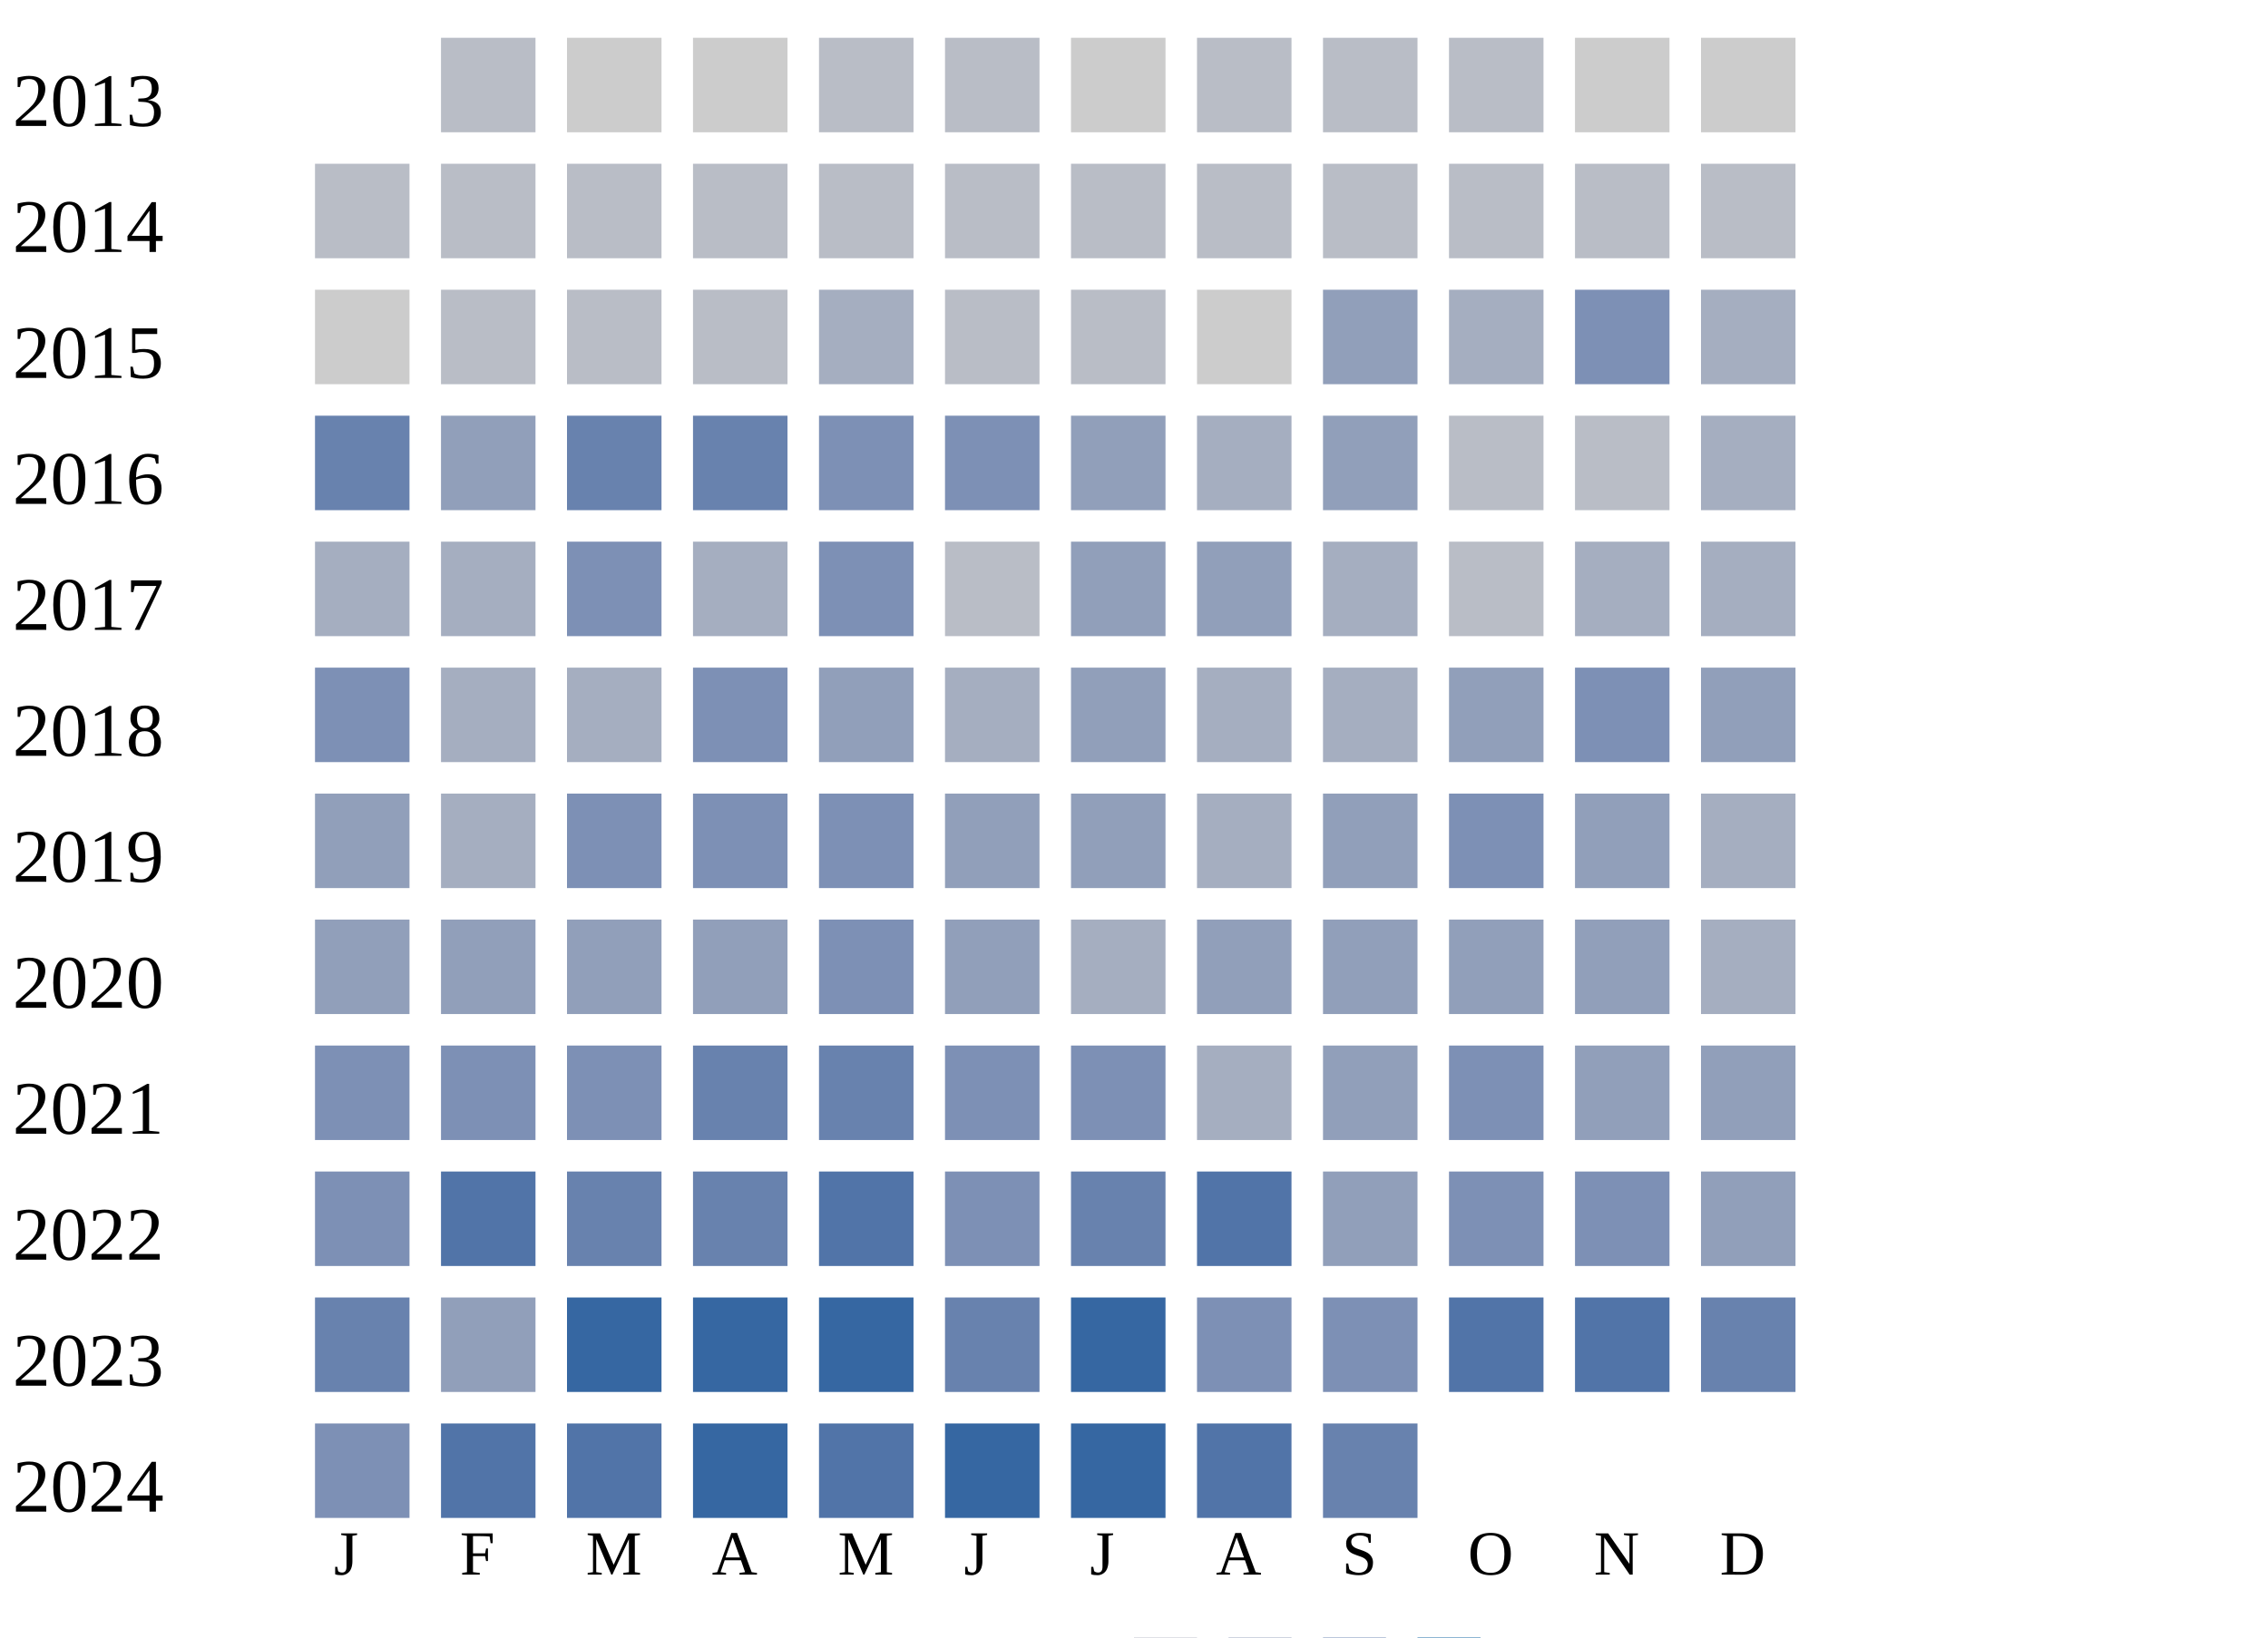
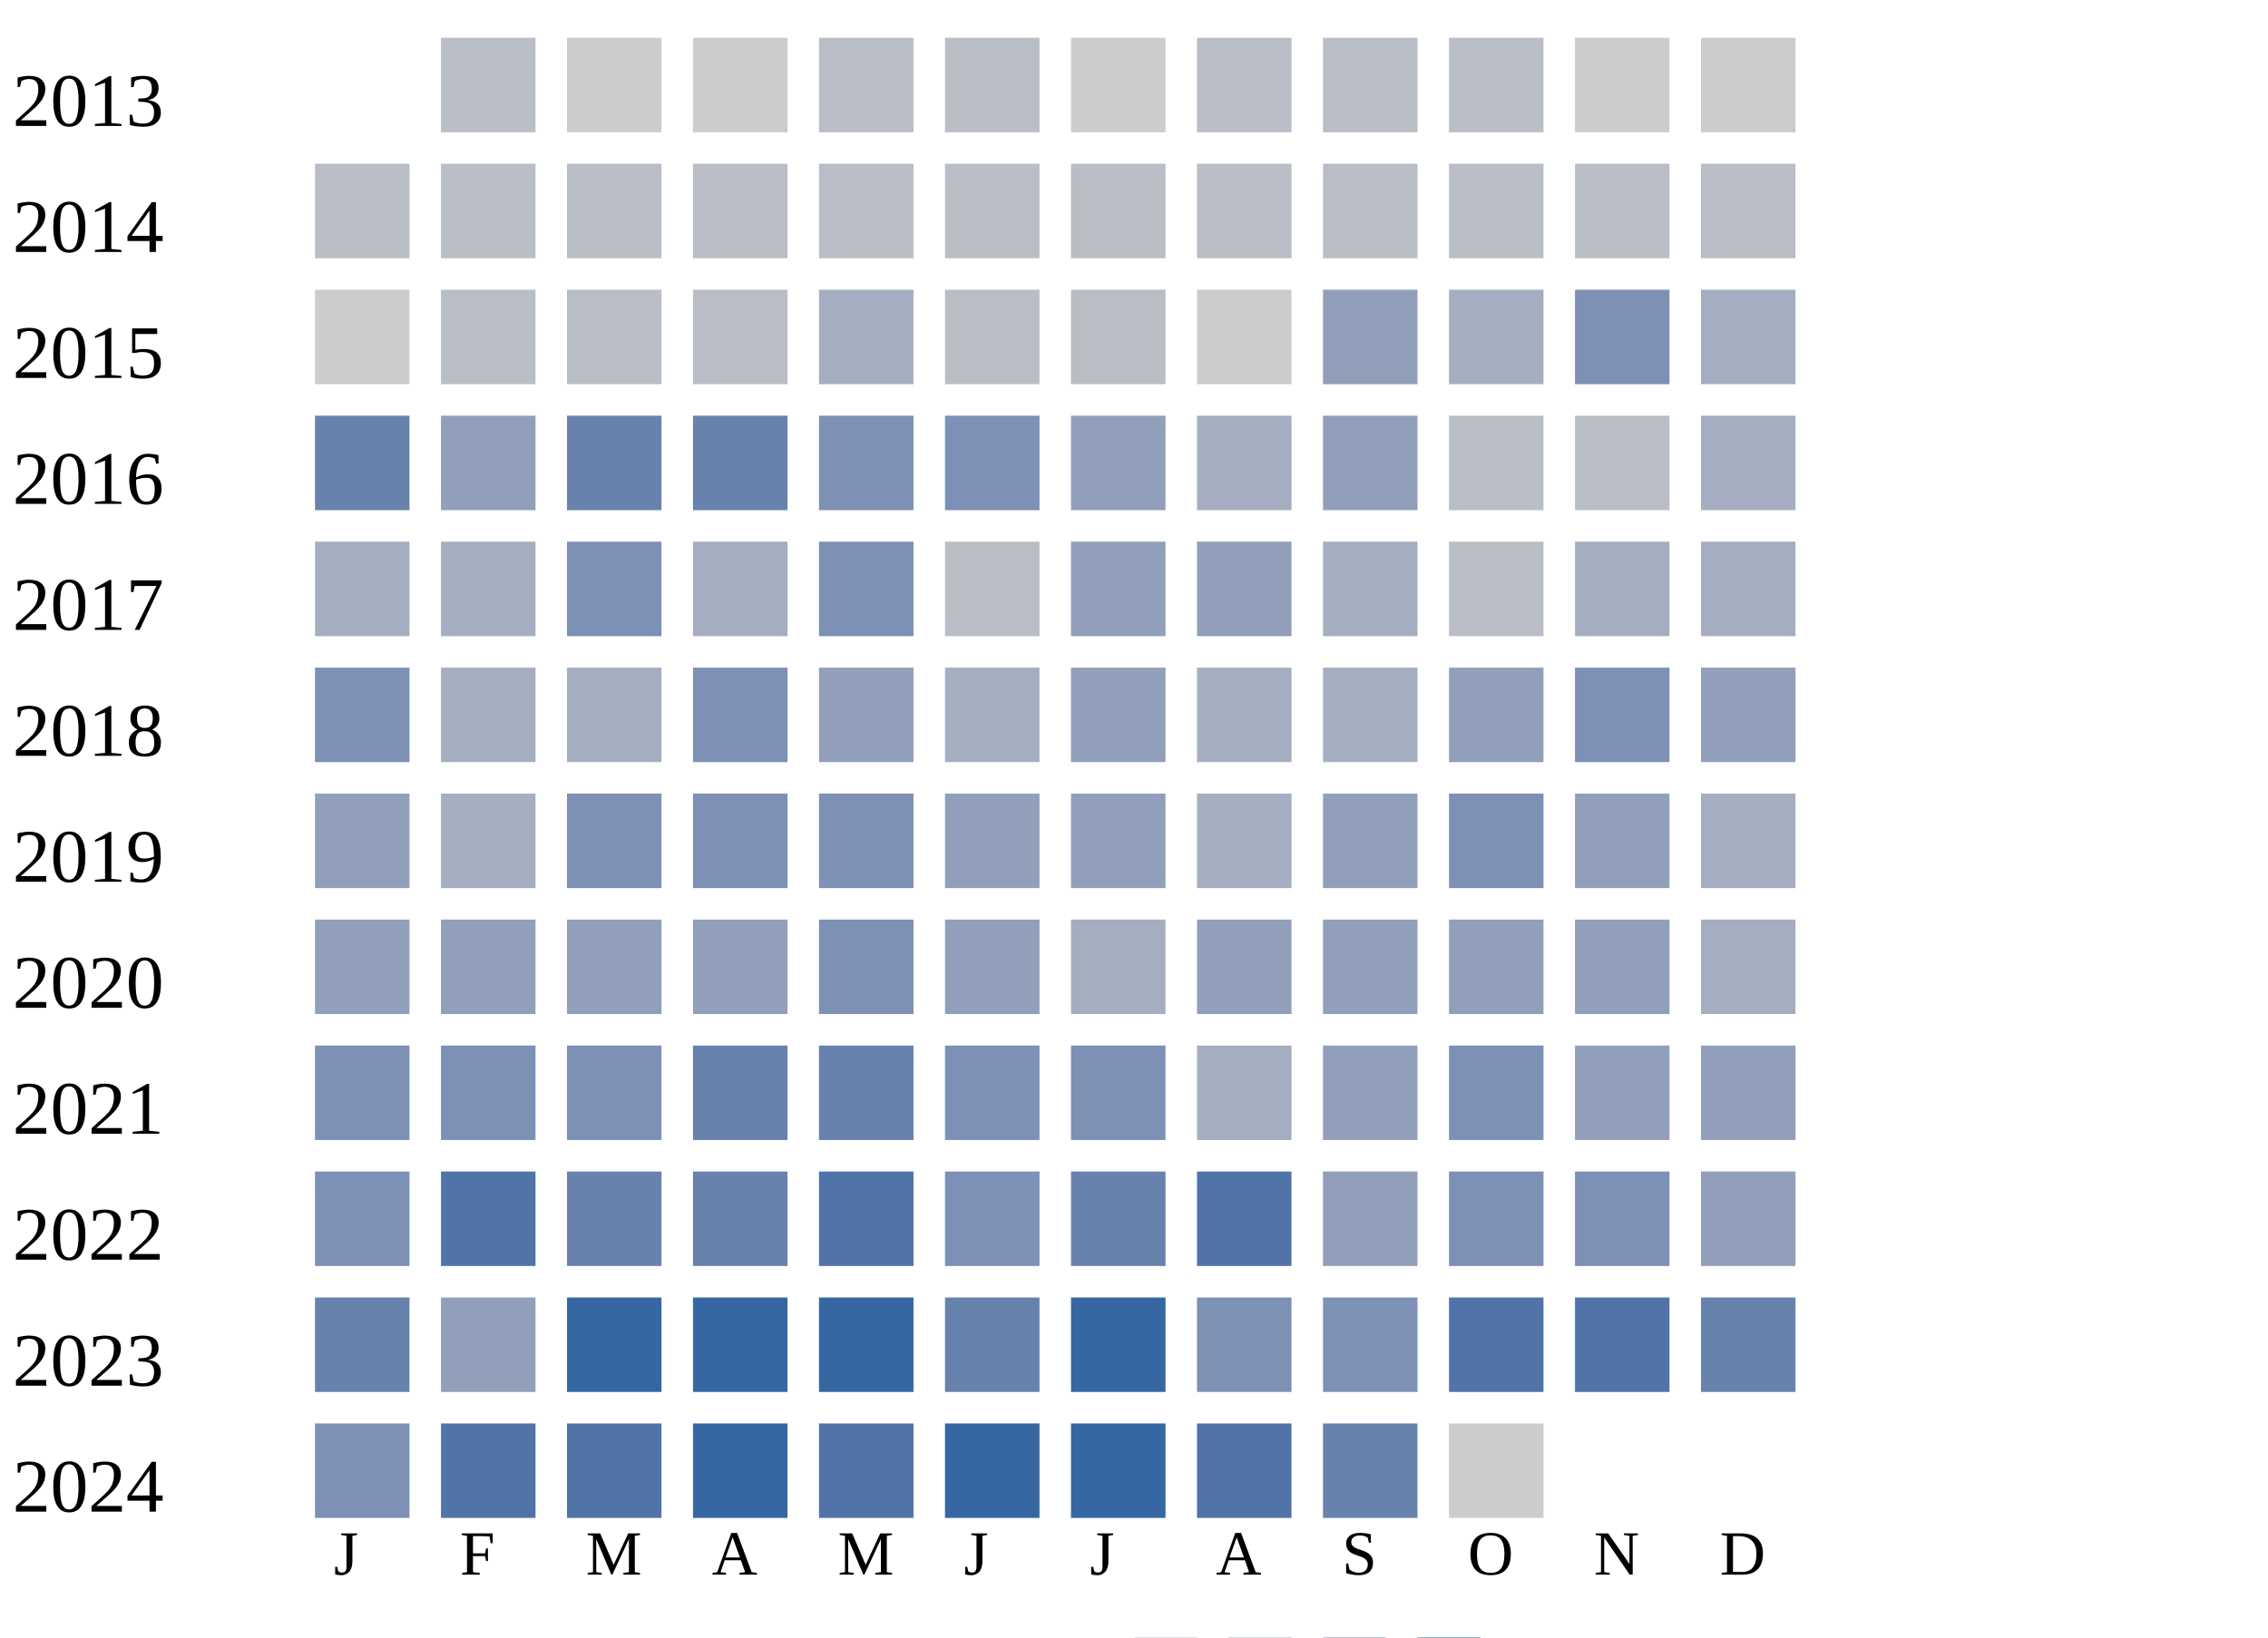
<svg xmlns="http://www.w3.org/2000/svg" width="360" height="260">
  <g transform="translate(0 0)">
    <text x="2" y="20">2013</text>
    <rect x="70" y="6" width="15" height="15" fill="#b9bdc6" />
    <rect x="90" y="6" width="15" height="15" fill="#cccccc" />
    <rect x="110" y="6" width="15" height="15" fill="#cccccc" />
    <rect x="130" y="6" width="15" height="15" fill="#b9bdc6" />
    <rect x="150" y="6" width="15" height="15" fill="#b9bdc6" />
    <rect x="170" y="6" width="15" height="15" fill="#cccccc" />
    <rect x="190" y="6" width="15" height="15" fill="#b9bdc6" />
    <rect x="210" y="6" width="15" height="15" fill="#b9bdc6" />
    <rect x="230" y="6" width="15" height="15" fill="#b9bdc6" />
    <rect x="250" y="6" width="15" height="15" fill="#cccccc" />
    <rect x="270" y="6" width="15" height="15" fill="#cccccc" />
  </g>
  <g transform="translate(0 20)">
    <text x="2" y="20">2014</text>
    <rect x="50" y="6" width="15" height="15" fill="#b9bdc6" />
    <rect x="70" y="6" width="15" height="15" fill="#b9bdc6" />
    <rect x="90" y="6" width="15" height="15" fill="#b9bdc6" />
    <rect x="110" y="6" width="15" height="15" fill="#b9bdc6" />
    <rect x="130" y="6" width="15" height="15" fill="#b9bdc6" />
    <rect x="150" y="6" width="15" height="15" fill="#b9bdc6" />
    <rect x="170" y="6" width="15" height="15" fill="#b9bdc6" />
    <rect x="190" y="6" width="15" height="15" fill="#b9bdc6" />
    <rect x="210" y="6" width="15" height="15" fill="#b9bdc6" />
    <rect x="230" y="6" width="15" height="15" fill="#b9bdc6" />
    <rect x="250" y="6" width="15" height="15" fill="#b9bdc6" />
    <rect x="270" y="6" width="15" height="15" fill="#b9bdc6" />
  </g>
  <g transform="translate(0 40)">
    <text x="2" y="20">2015</text>
    <rect x="50" y="6" width="15" height="15" fill="#cccccc" />
    <rect x="70" y="6" width="15" height="15" fill="#b9bdc6" />
    <rect x="90" y="6" width="15" height="15" fill="#b9bdc6" />
    <rect x="110" y="6" width="15" height="15" fill="#b9bdc6" />
    <rect x="130" y="6" width="15" height="15" fill="#a5aec0" />
    <rect x="150" y="6" width="15" height="15" fill="#b9bdc6" />
    <rect x="170" y="6" width="15" height="15" fill="#b9bdc6" />
    <rect x="190" y="6" width="15" height="15" fill="#cccccc" />
    <rect x="210" y="6" width="15" height="15" fill="#919fba" />
    <rect x="230" y="6" width="15" height="15" fill="#a5aec0" />
    <rect x="250" y="6" width="15" height="15" fill="#7d90b5" />
    <rect x="270" y="6" width="15" height="15" fill="#a5aec0" />
  </g>
  <g transform="translate(0 60)">
    <text x="2" y="20">2016</text>
    <rect x="50" y="6" width="15" height="15" fill="#6882ae" />
    <rect x="70" y="6" width="15" height="15" fill="#919fba" />
    <rect x="90" y="6" width="15" height="15" fill="#6882ae" />
    <rect x="110" y="6" width="15" height="15" fill="#6882ae" />
    <rect x="130" y="6" width="15" height="15" fill="#7d90b5" />
    <rect x="150" y="6" width="15" height="15" fill="#7d90b5" />
    <rect x="170" y="6" width="15" height="15" fill="#919fba" />
    <rect x="190" y="6" width="15" height="15" fill="#a5aec0" />
    <rect x="210" y="6" width="15" height="15" fill="#919fba" />
    <rect x="230" y="6" width="15" height="15" fill="#b9bdc6" />
    <rect x="250" y="6" width="15" height="15" fill="#b9bdc6" />
    <rect x="270" y="6" width="15" height="15" fill="#a5aec0" />
  </g>
  <g transform="translate(0 80)">
    <text x="2" y="20">2017</text>
    <rect x="50" y="6" width="15" height="15" fill="#a5aec0" />
    <rect x="70" y="6" width="15" height="15" fill="#a5aec0" />
    <rect x="90" y="6" width="15" height="15" fill="#7d90b5" />
    <rect x="110" y="6" width="15" height="15" fill="#a5aec0" />
    <rect x="130" y="6" width="15" height="15" fill="#7d90b5" />
    <rect x="150" y="6" width="15" height="15" fill="#b9bdc6" />
    <rect x="170" y="6" width="15" height="15" fill="#919fba" />
    <rect x="190" y="6" width="15" height="15" fill="#919fba" />
    <rect x="210" y="6" width="15" height="15" fill="#a5aec0" />
    <rect x="230" y="6" width="15" height="15" fill="#b9bdc6" />
    <rect x="250" y="6" width="15" height="15" fill="#a5aec0" />
    <rect x="270" y="6" width="15" height="15" fill="#a5aec0" />
  </g>
  <g transform="translate(0 100)">
    <text x="2" y="20">2018</text>
    <rect x="50" y="6" width="15" height="15" fill="#7d90b5" />
    <rect x="70" y="6" width="15" height="15" fill="#a5aec0" />
    <rect x="90" y="6" width="15" height="15" fill="#a5aec0" />
    <rect x="110" y="6" width="15" height="15" fill="#7d90b5" />
    <rect x="130" y="6" width="15" height="15" fill="#919fba" />
    <rect x="150" y="6" width="15" height="15" fill="#a5aec0" />
    <rect x="170" y="6" width="15" height="15" fill="#919fba" />
    <rect x="190" y="6" width="15" height="15" fill="#a5aec0" />
    <rect x="210" y="6" width="15" height="15" fill="#a5aec0" />
    <rect x="230" y="6" width="15" height="15" fill="#919fba" />
    <rect x="250" y="6" width="15" height="15" fill="#7d90b5" />
    <rect x="270" y="6" width="15" height="15" fill="#919fba" />
  </g>
  <g transform="translate(0 120)">
    <text x="2" y="20">2019</text>
    <rect x="50" y="6" width="15" height="15" fill="#919fba" />
    <rect x="70" y="6" width="15" height="15" fill="#a5aec0" />
    <rect x="90" y="6" width="15" height="15" fill="#7d90b5" />
    <rect x="110" y="6" width="15" height="15" fill="#7d90b5" />
    <rect x="130" y="6" width="15" height="15" fill="#7d90b5" />
    <rect x="150" y="6" width="15" height="15" fill="#919fba" />
    <rect x="170" y="6" width="15" height="15" fill="#919fba" />
    <rect x="190" y="6" width="15" height="15" fill="#a5aec0" />
    <rect x="210" y="6" width="15" height="15" fill="#919fba" />
    <rect x="230" y="6" width="15" height="15" fill="#7d90b5" />
    <rect x="250" y="6" width="15" height="15" fill="#919fba" />
    <rect x="270" y="6" width="15" height="15" fill="#a5aec0" />
  </g>
  <g transform="translate(0 140)">
    <text x="2" y="20">2020</text>
    <rect x="50" y="6" width="15" height="15" fill="#919fba" />
    <rect x="70" y="6" width="15" height="15" fill="#919fba" />
    <rect x="90" y="6" width="15" height="15" fill="#919fba" />
    <rect x="110" y="6" width="15" height="15" fill="#919fba" />
    <rect x="130" y="6" width="15" height="15" fill="#7d90b5" />
    <rect x="150" y="6" width="15" height="15" fill="#919fba" />
    <rect x="170" y="6" width="15" height="15" fill="#a5aec0" />
    <rect x="190" y="6" width="15" height="15" fill="#919fba" />
    <rect x="210" y="6" width="15" height="15" fill="#919fba" />
    <rect x="230" y="6" width="15" height="15" fill="#919fba" />
    <rect x="250" y="6" width="15" height="15" fill="#919fba" />
    <rect x="270" y="6" width="15" height="15" fill="#a5aec0" />
  </g>
  <g transform="translate(0 160)">
    <text x="2" y="20">2021</text>
    <rect x="50" y="6" width="15" height="15" fill="#7d90b5" />
    <rect x="70" y="6" width="15" height="15" fill="#7d90b5" />
    <rect x="90" y="6" width="15" height="15" fill="#7d90b5" />
    <rect x="110" y="6" width="15" height="15" fill="#6882ae" />
    <rect x="130" y="6" width="15" height="15" fill="#6882ae" />
    <rect x="150" y="6" width="15" height="15" fill="#7d90b5" />
    <rect x="170" y="6" width="15" height="15" fill="#7d90b5" />
    <rect x="190" y="6" width="15" height="15" fill="#a5aec0" />
    <rect x="210" y="6" width="15" height="15" fill="#919fba" />
    <rect x="230" y="6" width="15" height="15" fill="#7d90b5" />
    <rect x="250" y="6" width="15" height="15" fill="#919fba" />
    <rect x="270" y="6" width="15" height="15" fill="#919fba" />
  </g>
  <g transform="translate(0 180)">
    <text x="2" y="20">2022</text>
    <rect x="50" y="6" width="15" height="15" fill="#7d90b5" />
    <rect x="70" y="6" width="15" height="15" fill="#5174a8" />
    <rect x="90" y="6" width="15" height="15" fill="#6882ae" />
    <rect x="110" y="6" width="15" height="15" fill="#6882ae" />
    <rect x="130" y="6" width="15" height="15" fill="#5174a8" />
    <rect x="150" y="6" width="15" height="15" fill="#7d90b5" />
    <rect x="170" y="6" width="15" height="15" fill="#6882ae" />
    <rect x="190" y="6" width="15" height="15" fill="#5174a8" />
    <rect x="210" y="6" width="15" height="15" fill="#919fba" />
    <rect x="230" y="6" width="15" height="15" fill="#7d90b5" />
    <rect x="250" y="6" width="15" height="15" fill="#7d90b5" />
    <rect x="270" y="6" width="15" height="15" fill="#919fba" />
  </g>
  <g transform="translate(0 200)">
    <text x="2" y="20">2023</text>
    <rect x="50" y="6" width="15" height="15" fill="#6882ae" />
    <rect x="70" y="6" width="15" height="15" fill="#919fba" />
    <rect x="90" y="6" width="15" height="15" fill="#3667a2" />
    <rect x="110" y="6" width="15" height="15" fill="#3667a2" />
    <rect x="130" y="6" width="15" height="15" fill="#3667a2" />
    <rect x="150" y="6" width="15" height="15" fill="#6882ae" />
    <rect x="170" y="6" width="15" height="15" fill="#3667a2" />
    <rect x="190" y="6" width="15" height="15" fill="#7d90b5" />
    <rect x="210" y="6" width="15" height="15" fill="#7d90b5" />
    <rect x="230" y="6" width="15" height="15" fill="#5174a8" />
    <rect x="250" y="6" width="15" height="15" fill="#5174a8" />
    <rect x="270" y="6" width="15" height="15" fill="#6882ae" />
  </g>
  <g transform="translate(0 220)">
    <text x="2" y="20">2024</text>
    <rect x="50" y="6" width="15" height="15" fill="#7d90b5" />
    <rect x="70" y="6" width="15" height="15" fill="#5174a8" />
    <rect x="90" y="6" width="15" height="15" fill="#5174a8" />
    <rect x="110" y="6" width="15" height="15" fill="#3667a2" />
    <rect x="130" y="6" width="15" height="15" fill="#5174a8" />
    <rect x="150" y="6" width="15" height="15" fill="#3667a2" />
    <rect x="170" y="6" width="15" height="15" fill="#3667a2" />
    <rect x="190" y="6" width="15" height="15" fill="#5174a8" />
    <rect x="210" y="6" width="15" height="15" fill="#6882ae" />
+     <rect x="230" y="6" width="15" height="15" fill="#cccccc" />
  </g>
  <text style="font-size: 10px; text-align: center" x="53" y="250">J</text>
  <text style="font-size: 10px; text-align: center" x="73" y="250">F</text>
  <text style="font-size: 10px; text-align: center" x="93" y="250">M</text>
  <text style="font-size: 10px; text-align: center" x="113" y="250">A</text>
  <text style="font-size: 10px; text-align: center" x="133" y="250">M</text>
  <text style="font-size: 10px; text-align: center" x="153" y="250">J</text>
  <text style="font-size: 10px; text-align: center" x="173" y="250">J</text>
  <text style="font-size: 10px; text-align: center" x="193" y="250">A</text>
  <text style="font-size: 10px; text-align: center" x="213" y="250">S</text>
  <text style="font-size: 10px; text-align: center" x="233" y="250">O</text>
  <text style="font-size: 10px; text-align: center" x="253" y="250">N</text>
  <text style="font-size: 10px; text-align: center" x="273" y="250">D</text>
  <text style="font-size: 10px;" x="155" y="269">Less</text>
  <rect fill="#b9bdc6" width="10" height="10" x="180" y="260" />
  <rect fill="#919fba" width="10" height="10" x="195" y="260" />
  <rect fill="#6882ae" width="10" height="10" x="210" y="260" />
  <rect fill="#005a9c" width="10" height="10" x="225" y="260" />
  <text x="240" y="269" style="font-size: 10px;">More</text>
</svg>
